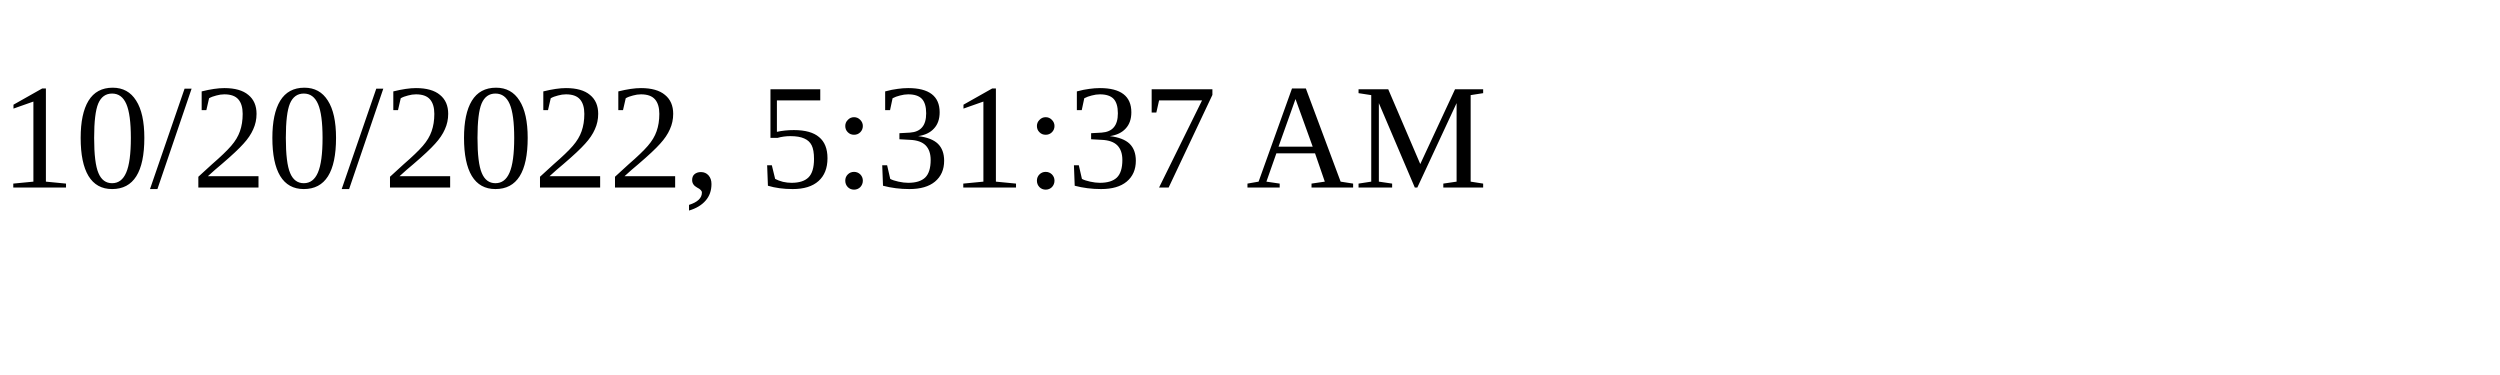
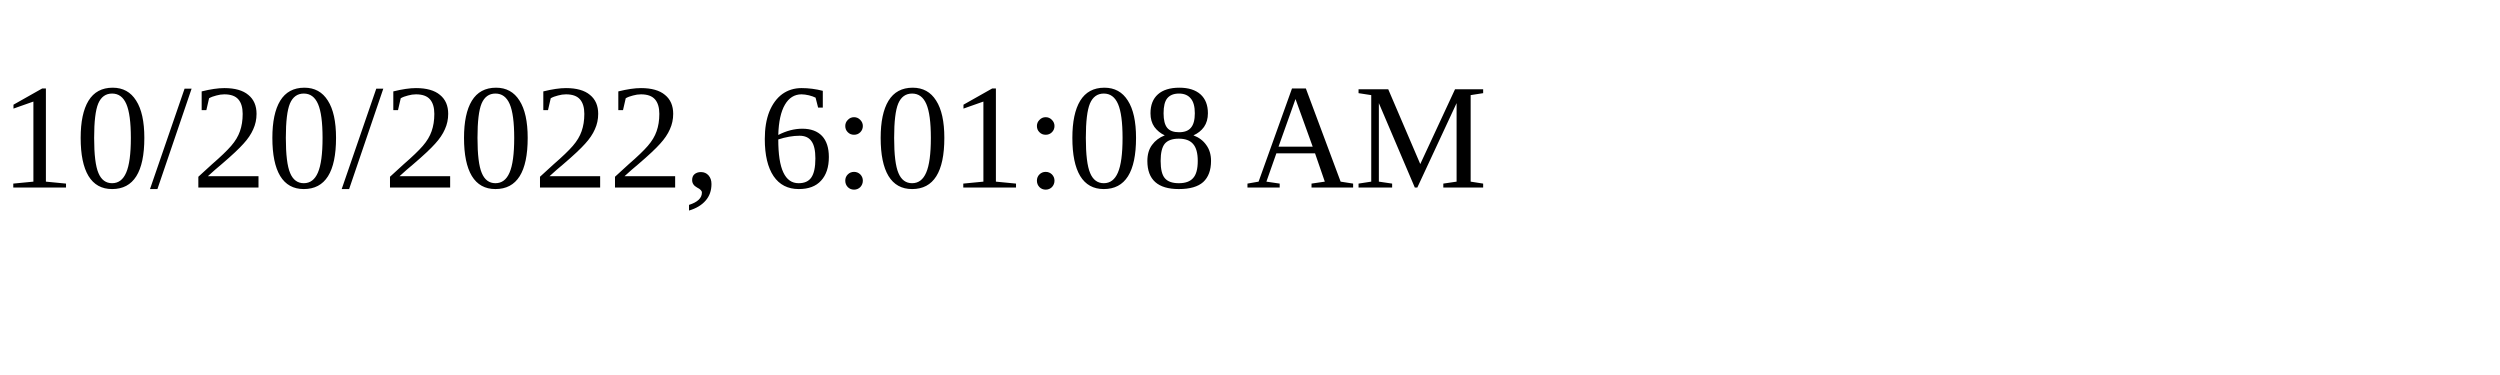
<svg xmlns="http://www.w3.org/2000/svg" height="30" width="200">
-   <text x="0" y="15">10/20/2022, 5:31:37 AM</text>
+   <text x="0" y="15">10/20/2022, 6:01:08 AM</text>
</svg>
